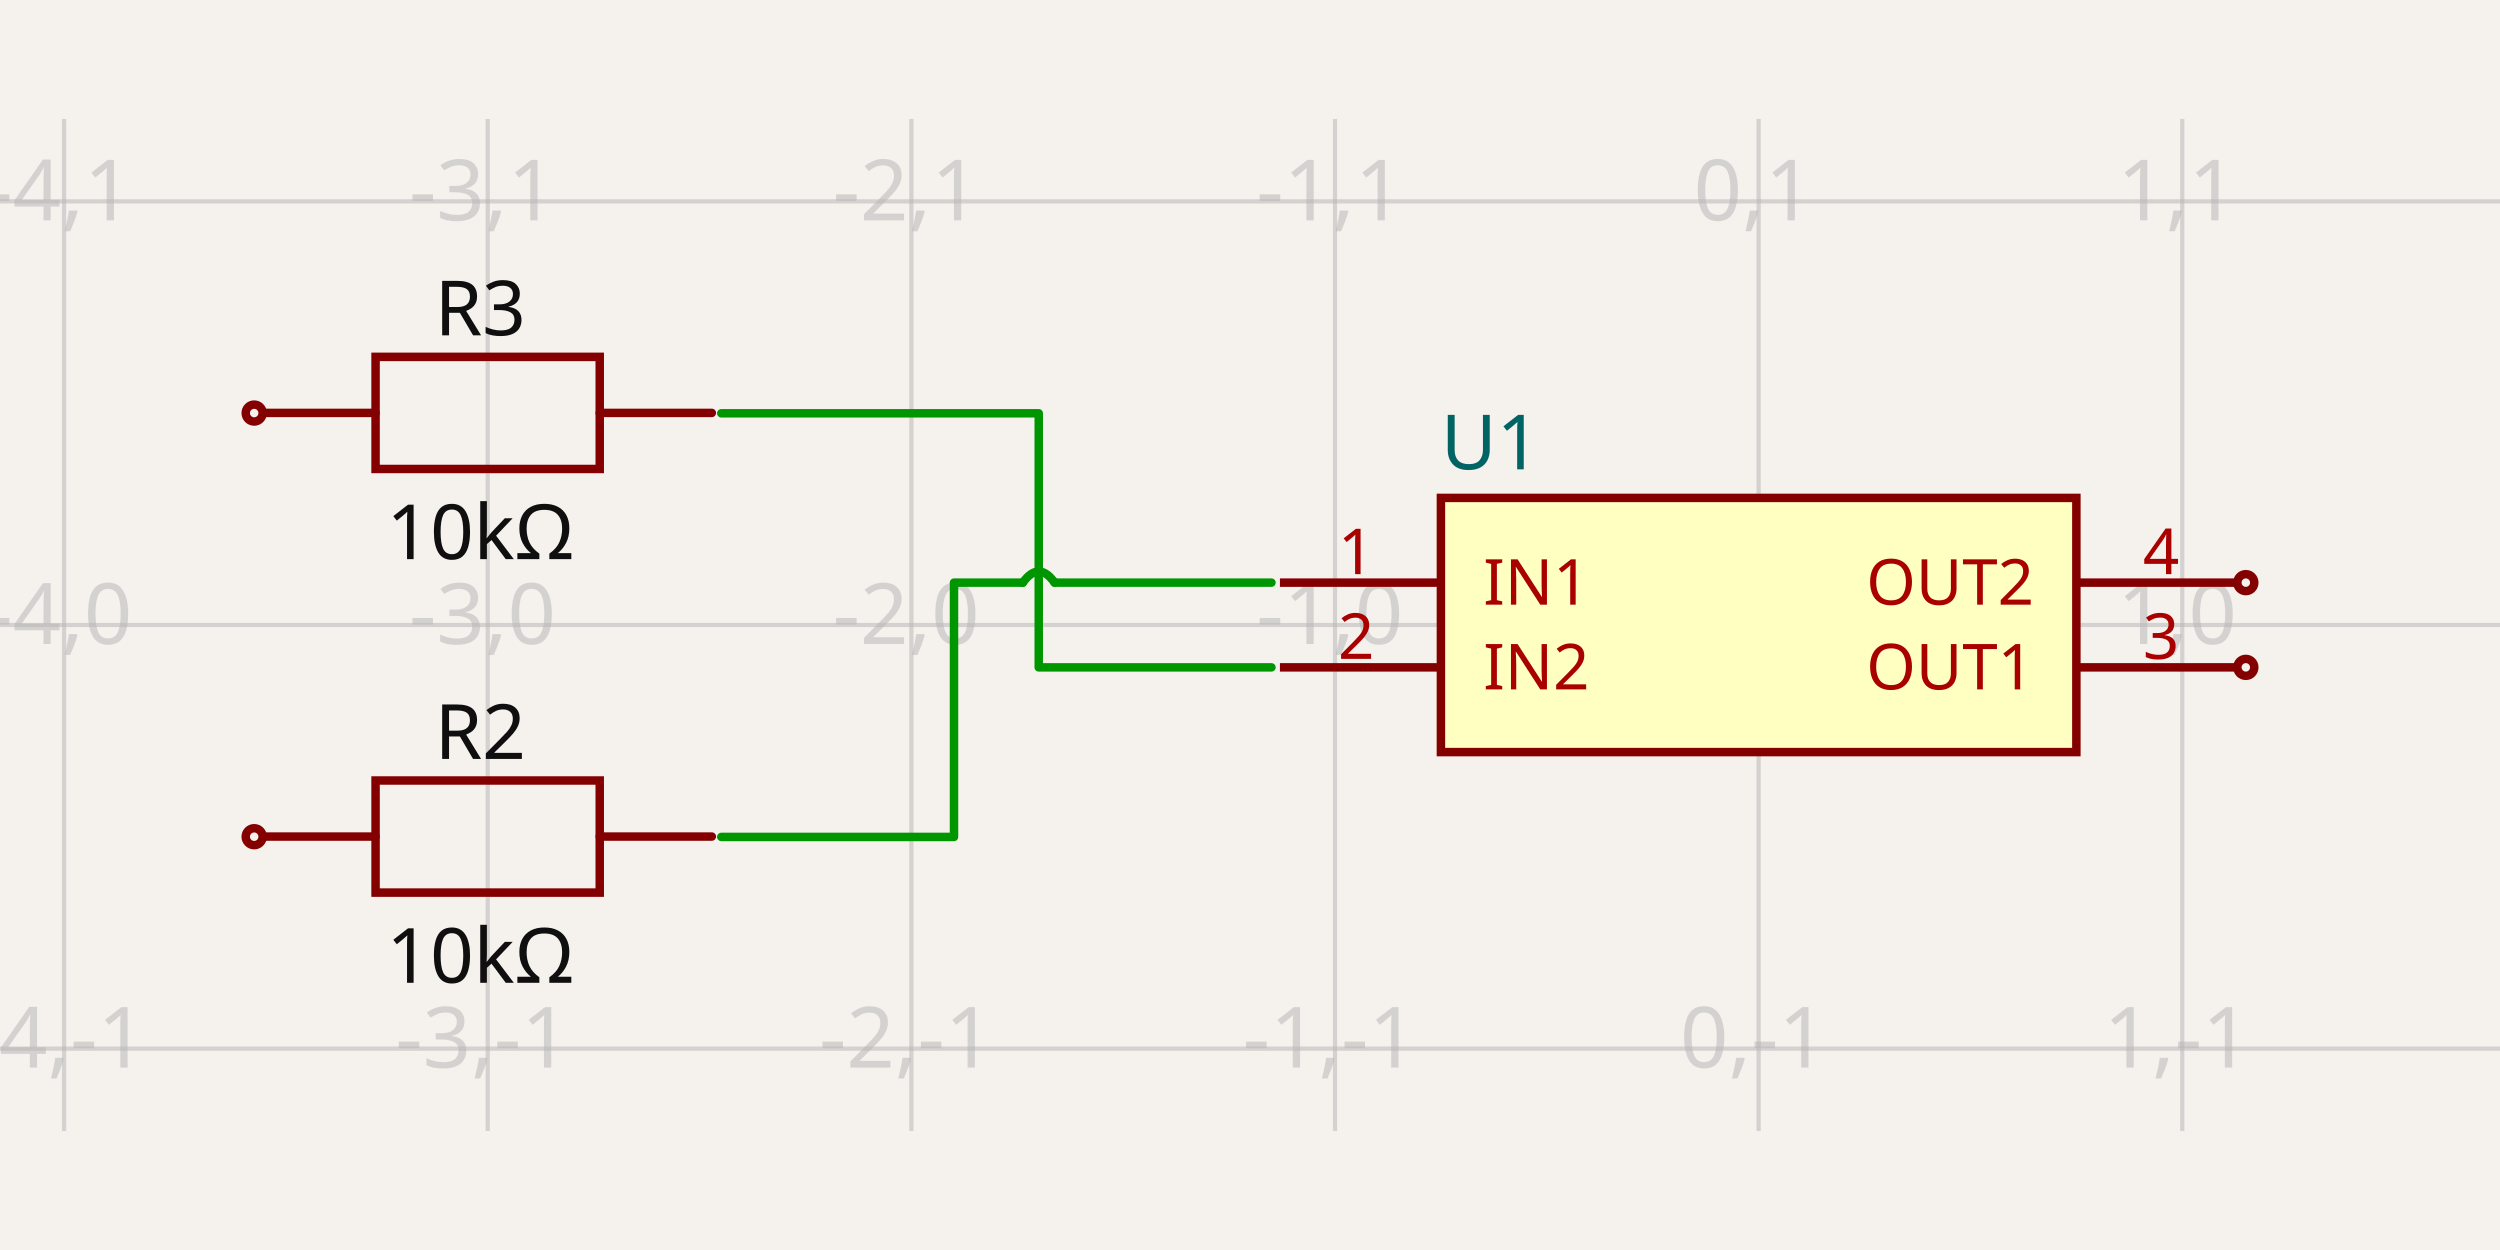
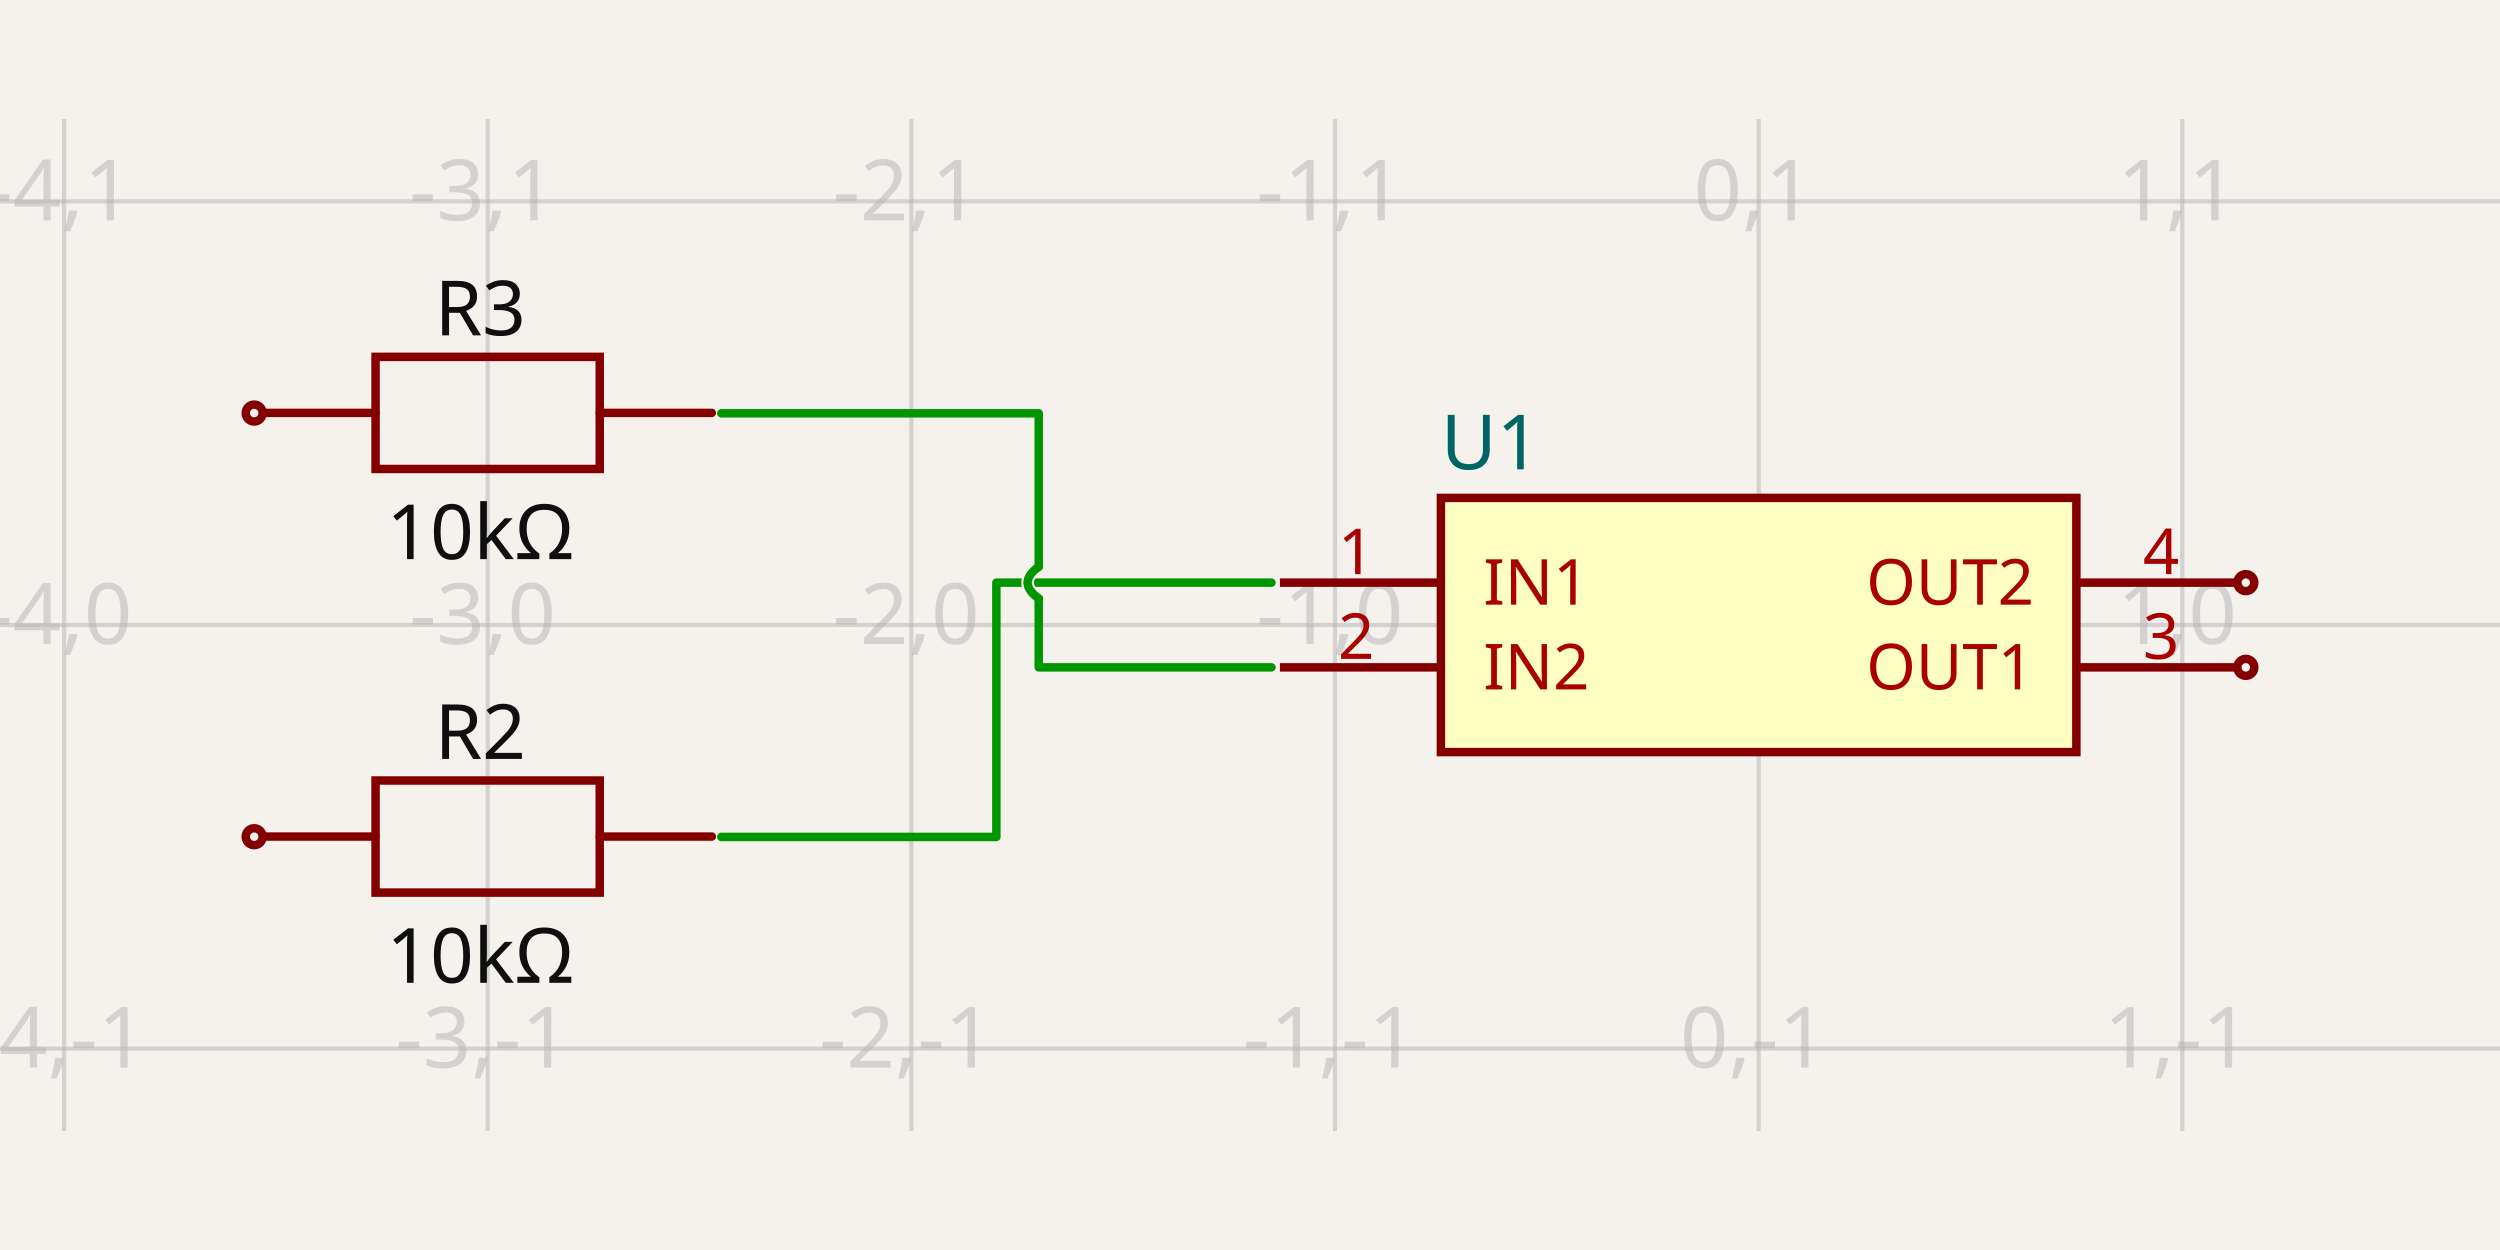
- <svg xmlns="http://www.w3.org/2000/svg" width="1200" height="600" style="background-color: rgb(245, 241, 237)" data-real-to-screen-transform="matrix(203.3453461291,0,0,-203.3453461291,844.1456442741,300)" data-software-used-string="@tscircuit/core@0.0.656">
+ <svg xmlns="http://www.w3.org/2000/svg" width="1200" height="600" style="background-color: rgb(245, 241, 237)" data-real-to-screen-transform="matrix(203.3453461291,0,0,-203.3453461291,844.1456442741,300)" data-software-used-string="@tscircuit/core@0.0.658">
  <style>
              .boundary { fill: rgb(245, 241, 237); }
              .schematic-boundary { fill: none; stroke: #fff; }
              .component { fill: none; stroke: rgb(132, 0, 0); }
              .chip { fill: rgb(255, 255, 194); stroke: rgb(132, 0, 0); }
              .component-pin { fill: none; stroke: rgb(132, 0, 0); }
              .trace:hover {
                filter: invert(1);
              }
              .trace:hover .trace-crossing-outline {
                opacity: 0;
              }
              .trace:hover .trace-junction {
                filter: invert(1);
              }
              .text { font-family: sans-serif; fill: rgb(0, 150, 0); }
              .pin-number { fill: rgb(169, 0, 0); }
              .port-label { fill: rgb(0, 100, 100); }
              .component-name { fill: rgb(0, 100, 100); }
            </style>
  <rect class="boundary" x="0" y="0" width="1200" height="600" />
  <g class="grid">
    <line x1="-172.581" y1="542.887" x2="-172.581" y2="57.113" stroke="rgb(181, 181, 181)" stroke-width="2.033" stroke-opacity="0.5" />
    <line x1="30.764" y1="542.887" x2="30.764" y2="57.113" stroke="rgb(181, 181, 181)" stroke-width="2.033" stroke-opacity="0.5" />
    <line x1="234.11" y1="542.887" x2="234.11" y2="57.113" stroke="rgb(181, 181, 181)" stroke-width="2.033" stroke-opacity="0.5" />
    <line x1="437.455" y1="542.887" x2="437.455" y2="57.113" stroke="rgb(181, 181, 181)" stroke-width="2.033" stroke-opacity="0.5" />
    <line x1="640.8" y1="542.887" x2="640.8" y2="57.113" stroke="rgb(181, 181, 181)" stroke-width="2.033" stroke-opacity="0.5" />
    <line x1="844.146" y1="542.887" x2="844.146" y2="57.113" stroke="rgb(181, 181, 181)" stroke-width="2.033" stroke-opacity="0.5" />
    <line x1="1047.491" y1="542.887" x2="1047.491" y2="57.113" stroke="rgb(181, 181, 181)" stroke-width="2.033" stroke-opacity="0.5" />
    <line x1="1250.836" y1="542.887" x2="1250.836" y2="57.113" stroke="rgb(181, 181, 181)" stroke-width="2.033" stroke-opacity="0.5" />
    <line x1="8.617462299298495e-11" y1="706.691" x2="1200" y2="706.691" stroke="rgb(181, 181, 181)" stroke-width="2.033" stroke-opacity="0.5" />
    <line x1="8.617462299298495e-11" y1="503.345" x2="1200" y2="503.345" stroke="rgb(181, 181, 181)" stroke-width="2.033" stroke-opacity="0.5" />
    <line x1="8.617462299298495e-11" y1="300" x2="1200" y2="300" stroke="rgb(181, 181, 181)" stroke-width="2.033" stroke-opacity="0.5" />
    <line x1="8.617462299298495e-11" y1="96.655" x2="1200" y2="96.655" stroke="rgb(181, 181, 181)" stroke-width="2.033" stroke-opacity="0.5" />
    <line x1="8.617462299298495e-11" y1="-106.691" x2="1200" y2="-106.691" stroke="rgb(181, 181, 181)" stroke-width="2.033" stroke-opacity="0.5" />
    <text x="-175.081" y="701.691" fill="rgb(181, 181, 181)" font-size="40.669" fill-opacity="0.5" text-anchor="middle" dominant-baseline="middle" font-family="sans-serif">-5,-2</text>
    <text x="-175.081" y="498.345" fill="rgb(181, 181, 181)" font-size="40.669" fill-opacity="0.5" text-anchor="middle" dominant-baseline="middle" font-family="sans-serif">-5,-1</text>
    <text x="-175.081" y="295" fill="rgb(181, 181, 181)" font-size="40.669" fill-opacity="0.5" text-anchor="middle" dominant-baseline="middle" font-family="sans-serif">-5,0</text>
    <text x="-175.081" y="91.655" fill="rgb(181, 181, 181)" font-size="40.669" fill-opacity="0.5" text-anchor="middle" dominant-baseline="middle" font-family="sans-serif">-5,1</text>
    <text x="-175.081" y="-111.691" fill="rgb(181, 181, 181)" font-size="40.669" fill-opacity="0.5" text-anchor="middle" dominant-baseline="middle" font-family="sans-serif">-5,2</text>
    <text x="28.264" y="701.691" fill="rgb(181, 181, 181)" font-size="40.669" fill-opacity="0.5" text-anchor="middle" dominant-baseline="middle" font-family="sans-serif">-4,-2</text>
    <text x="28.264" y="498.345" fill="rgb(181, 181, 181)" font-size="40.669" fill-opacity="0.5" text-anchor="middle" dominant-baseline="middle" font-family="sans-serif">-4,-1</text>
    <text x="28.264" y="295" fill="rgb(181, 181, 181)" font-size="40.669" fill-opacity="0.5" text-anchor="middle" dominant-baseline="middle" font-family="sans-serif">-4,0</text>
    <text x="28.264" y="91.655" fill="rgb(181, 181, 181)" font-size="40.669" fill-opacity="0.5" text-anchor="middle" dominant-baseline="middle" font-family="sans-serif">-4,1</text>
    <text x="28.264" y="-111.691" fill="rgb(181, 181, 181)" font-size="40.669" fill-opacity="0.5" text-anchor="middle" dominant-baseline="middle" font-family="sans-serif">-4,2</text>
    <text x="231.61" y="701.691" fill="rgb(181, 181, 181)" font-size="40.669" fill-opacity="0.5" text-anchor="middle" dominant-baseline="middle" font-family="sans-serif">-3,-2</text>
    <text x="231.61" y="498.345" fill="rgb(181, 181, 181)" font-size="40.669" fill-opacity="0.5" text-anchor="middle" dominant-baseline="middle" font-family="sans-serif">-3,-1</text>
    <text x="231.61" y="295" fill="rgb(181, 181, 181)" font-size="40.669" fill-opacity="0.5" text-anchor="middle" dominant-baseline="middle" font-family="sans-serif">-3,0</text>
    <text x="231.61" y="91.655" fill="rgb(181, 181, 181)" font-size="40.669" fill-opacity="0.5" text-anchor="middle" dominant-baseline="middle" font-family="sans-serif">-3,1</text>
    <text x="231.61" y="-111.691" fill="rgb(181, 181, 181)" font-size="40.669" fill-opacity="0.5" text-anchor="middle" dominant-baseline="middle" font-family="sans-serif">-3,2</text>
    <text x="434.955" y="701.691" fill="rgb(181, 181, 181)" font-size="40.669" fill-opacity="0.5" text-anchor="middle" dominant-baseline="middle" font-family="sans-serif">-2,-2</text>
    <text x="434.955" y="498.345" fill="rgb(181, 181, 181)" font-size="40.669" fill-opacity="0.5" text-anchor="middle" dominant-baseline="middle" font-family="sans-serif">-2,-1</text>
    <text x="434.955" y="295" fill="rgb(181, 181, 181)" font-size="40.669" fill-opacity="0.5" text-anchor="middle" dominant-baseline="middle" font-family="sans-serif">-2,0</text>
    <text x="434.955" y="91.655" fill="rgb(181, 181, 181)" font-size="40.669" fill-opacity="0.5" text-anchor="middle" dominant-baseline="middle" font-family="sans-serif">-2,1</text>
    <text x="434.955" y="-111.691" fill="rgb(181, 181, 181)" font-size="40.669" fill-opacity="0.5" text-anchor="middle" dominant-baseline="middle" font-family="sans-serif">-2,2</text>
    <text x="638.3" y="701.691" fill="rgb(181, 181, 181)" font-size="40.669" fill-opacity="0.5" text-anchor="middle" dominant-baseline="middle" font-family="sans-serif">-1,-2</text>
    <text x="638.3" y="498.345" fill="rgb(181, 181, 181)" font-size="40.669" fill-opacity="0.5" text-anchor="middle" dominant-baseline="middle" font-family="sans-serif">-1,-1</text>
    <text x="638.3" y="295" fill="rgb(181, 181, 181)" font-size="40.669" fill-opacity="0.5" text-anchor="middle" dominant-baseline="middle" font-family="sans-serif">-1,0</text>
    <text x="638.3" y="91.655" fill="rgb(181, 181, 181)" font-size="40.669" fill-opacity="0.5" text-anchor="middle" dominant-baseline="middle" font-family="sans-serif">-1,1</text>
    <text x="638.3" y="-111.691" fill="rgb(181, 181, 181)" font-size="40.669" fill-opacity="0.5" text-anchor="middle" dominant-baseline="middle" font-family="sans-serif">-1,2</text>
    <text x="841.646" y="701.691" fill="rgb(181, 181, 181)" font-size="40.669" fill-opacity="0.5" text-anchor="middle" dominant-baseline="middle" font-family="sans-serif">0,-2</text>
    <text x="841.646" y="498.345" fill="rgb(181, 181, 181)" font-size="40.669" fill-opacity="0.5" text-anchor="middle" dominant-baseline="middle" font-family="sans-serif">0,-1</text>
    <text x="841.646" y="295" fill="rgb(181, 181, 181)" font-size="40.669" fill-opacity="0.5" text-anchor="middle" dominant-baseline="middle" font-family="sans-serif">0,0</text>
    <text x="841.646" y="91.655" fill="rgb(181, 181, 181)" font-size="40.669" fill-opacity="0.5" text-anchor="middle" dominant-baseline="middle" font-family="sans-serif">0,1</text>
    <text x="841.646" y="-111.691" fill="rgb(181, 181, 181)" font-size="40.669" fill-opacity="0.5" text-anchor="middle" dominant-baseline="middle" font-family="sans-serif">0,2</text>
    <text x="1044.991" y="701.691" fill="rgb(181, 181, 181)" font-size="40.669" fill-opacity="0.5" text-anchor="middle" dominant-baseline="middle" font-family="sans-serif">1,-2</text>
    <text x="1044.991" y="498.345" fill="rgb(181, 181, 181)" font-size="40.669" fill-opacity="0.5" text-anchor="middle" dominant-baseline="middle" font-family="sans-serif">1,-1</text>
    <text x="1044.991" y="295" fill="rgb(181, 181, 181)" font-size="40.669" fill-opacity="0.5" text-anchor="middle" dominant-baseline="middle" font-family="sans-serif">1,0</text>
    <text x="1044.991" y="91.655" fill="rgb(181, 181, 181)" font-size="40.669" fill-opacity="0.5" text-anchor="middle" dominant-baseline="middle" font-family="sans-serif">1,1</text>
    <text x="1044.991" y="-111.691" fill="rgb(181, 181, 181)" font-size="40.669" fill-opacity="0.5" text-anchor="middle" dominant-baseline="middle" font-family="sans-serif">1,2</text>
    <text x="1248.336" y="701.691" fill="rgb(181, 181, 181)" font-size="40.669" fill-opacity="0.5" text-anchor="middle" dominant-baseline="middle" font-family="sans-serif">2,-2</text>
    <text x="1248.336" y="498.345" fill="rgb(181, 181, 181)" font-size="40.669" fill-opacity="0.5" text-anchor="middle" dominant-baseline="middle" font-family="sans-serif">2,-1</text>
    <text x="1248.336" y="295" fill="rgb(181, 181, 181)" font-size="40.669" fill-opacity="0.5" text-anchor="middle" dominant-baseline="middle" font-family="sans-serif">2,0</text>
    <text x="1248.336" y="91.655" fill="rgb(181, 181, 181)" font-size="40.669" fill-opacity="0.5" text-anchor="middle" dominant-baseline="middle" font-family="sans-serif">2,1</text>
    <text x="1248.336" y="-111.691" fill="rgb(181, 181, 181)" font-size="40.669" fill-opacity="0.5" text-anchor="middle" dominant-baseline="middle" font-family="sans-serif">2,2</text>
  </g>
  <g data-circuit-json-type="schematic_component" data-schematic-component-id="schematic_component_0">
    <rect class="component chip" x="691.637" y="238.996" width="305.018" height="122.007" stroke-width="4.067px" fill="rgb(255, 255, 194)" stroke="rgb(132, 0, 0)" />
    <rect class="component-overlay" x="691.637" y="238.996" width="305.018" height="122.007" fill="transparent" />
    <text x="691.637" y="387.438" fill="#006464" text-anchor="start" dominant-baseline="middle" font-family="sans-serif" font-size="36.602px" transform="rotate(0, 691.6366, 387.4385)" />
    <text x="691.637" y="212.562" fill="#006464" text-anchor="start" dominant-baseline="middle" font-family="sans-serif" font-size="36.602px" transform="rotate(0, 691.6366, 212.5615)">U1</text>
    <line class="component-pin" x1="614.365" y1="279.665" x2="691.637" y2="279.665" stroke-width="4.067px" />
    <g data-schematic-port-id="source_port_0">
      <rect x="606.232" y="275.599" width="8.134" height="8.134" opacity="0" />
    </g>
    <text class="pin-number" x="650.968" y="275.599" style="font-family: sans-serif;" fill="rgb(169, 0, 0)" text-anchor="middle" dominant-baseline="auto" font-size="30.502px" transform="">1</text>
    <text class="pin-number" x="711.971" y="279.665" style="font-family: sans-serif;" fill="rgb(169, 0, 0)" text-anchor="start" dominant-baseline="middle" font-size="30.502px" transform="">IN1</text>
    <line class="component-pin" x1="614.365" y1="320.335" x2="691.637" y2="320.335" stroke-width="4.067px" />
    <g data-schematic-port-id="source_port_1">
      <rect x="606.232" y="316.268" width="8.134" height="8.134" opacity="0" />
    </g>
    <text class="pin-number" x="650.968" y="316.268" style="font-family: sans-serif;" fill="rgb(169, 0, 0)" text-anchor="middle" dominant-baseline="auto" font-size="30.502px" transform="">2</text>
    <text class="pin-number" x="711.971" y="320.335" style="font-family: sans-serif;" fill="rgb(169, 0, 0)" text-anchor="start" dominant-baseline="middle" font-size="30.502px" transform="">IN2</text>
    <line class="component-pin" x1="1073.926" y1="320.335" x2="996.655" y2="320.335" stroke-width="4.067px" />
    <g data-schematic-port-id="source_port_2">
      <circle class="component-pin" cx="1077.993" cy="320.335" r="4.067" stroke-width="4.067px" />
      <rect x="1073.926" y="316.268" width="8.134" height="8.134" opacity="0" />
    </g>
    <text class="pin-number" x="1037.324" y="316.268" style="font-family: sans-serif;" fill="rgb(169, 0, 0)" text-anchor="middle" dominant-baseline="auto" font-size="30.502px" transform="">3</text>
    <text class="pin-number" x="976.32" y="320.335" style="font-family: sans-serif;" fill="rgb(169, 0, 0)" text-anchor="end" dominant-baseline="middle" font-size="30.502px" transform="">OUT1</text>
    <line class="component-pin" x1="1073.926" y1="279.665" x2="996.655" y2="279.665" stroke-width="4.067px" />
    <g data-schematic-port-id="source_port_3">
      <circle class="component-pin" cx="1077.993" cy="279.665" r="4.067" stroke-width="4.067px" />
      <rect x="1073.926" y="275.599" width="8.134" height="8.134" opacity="0" />
    </g>
    <text class="pin-number" x="1037.324" y="275.599" style="font-family: sans-serif;" fill="rgb(169, 0, 0)" text-anchor="middle" dominant-baseline="auto" font-size="30.502px" transform="">4</text>
    <text class="pin-number" x="976.32" y="279.665" style="font-family: sans-serif;" fill="rgb(169, 0, 0)" text-anchor="end" dominant-baseline="middle" font-size="30.502px" transform="">OUT2</text>
  </g>
  <g data-circuit-json-type="schematic_component" data-schematic-component-id="schematic_component_1">
    <rect class="component-overlay" x="126.469" y="374.644" width="215.207" height="53.802" fill="transparent" />
    <path d="M 126.469 401.545 L 180.27 401.545" stroke="rgb(132, 0, 0)" fill="none" stroke-width="4.067px" stroke-linecap="round" />
    <path d="M 287.874 401.545 L 341.676 401.545" stroke="rgb(132, 0, 0)" fill="none" stroke-width="4.067px" stroke-linecap="round" />
    <path d="M 234.072 374.644 L 287.874 374.644 L 287.874 428.446 L 180.27 428.446 L 180.27 374.644 L 234.072 374.644" stroke="rgb(132, 0, 0)" fill="none" stroke-width="4.067px" stroke-linecap="round" />
    <text x="230.551" y="364.299" fill="rgb(15, 15, 15)" font-family="sans-serif" text-anchor="middle" dominant-baseline="auto" font-size="36.602px">R2</text>
    <text x="230.551" y="443.329" fill="rgb(15, 15, 15)" font-family="sans-serif" text-anchor="middle" dominant-baseline="hanging" font-size="36.602px">10kΩ</text>
    <circle cx="122.007" cy="401.617" r="4.067px" stroke-width="4.067px" fill="none" stroke="rgb(132, 0, 0)" />
  </g>
  <g data-circuit-json-type="schematic_component" data-schematic-component-id="schematic_component_2">
    <rect class="component-overlay" x="126.469" y="171.298" width="215.207" height="53.802" fill="transparent" />
    <path d="M 126.469 198.199 L 180.27 198.199" stroke="rgb(132, 0, 0)" fill="none" stroke-width="4.067px" stroke-linecap="round" />
    <path d="M 287.874 198.199 L 341.676 198.199" stroke="rgb(132, 0, 0)" fill="none" stroke-width="4.067px" stroke-linecap="round" />
    <path d="M 234.072 171.298 L 287.874 171.298 L 287.874 225.1 L 180.27 225.1 L 180.27 171.298 L 234.072 171.298" stroke="rgb(132, 0, 0)" fill="none" stroke-width="4.067px" stroke-linecap="round" />
    <text x="230.551" y="160.954" fill="rgb(15, 15, 15)" font-family="sans-serif" text-anchor="middle" dominant-baseline="auto" font-size="36.602px">R3</text>
    <text x="230.551" y="239.984" fill="rgb(15, 15, 15)" font-family="sans-serif" text-anchor="middle" dominant-baseline="hanging" font-size="36.602px">10kΩ</text>
    <circle cx="122.007" cy="198.272" r="4.067px" stroke-width="4.067px" fill="none" stroke="rgb(132, 0, 0)" />
  </g>
  <g class="trace" data-circuit-json-type="schematic_trace" data-schematic-trace-id="schematic_trace_0">
-     <path class="trace-crossing-outline" d="M 490.964 279.665 Q 498.59 268.99 506.215 279.665" stroke="rgb(245, 241, 237)" fill="none" stroke-width="6.1px" stroke-linecap="round" />
-     <path d="M 490.964 279.665 Q 498.59 268.99 506.215 279.665" stroke="rgb(0, 150, 0)" fill="none" stroke-width="4.067px" stroke-linecap="round" />
-     <path d="M 346.212 401.728 L 386.881 401.728 L 457.921 401.728 L 457.921 279.665 L 490.964 279.665M 506.215 279.665 L 569.629 279.665 L 610.298 279.665" class="trace-invisible-hover-outline" stroke="rgb(0, 150, 0)" fill="none" stroke-width="32.535px" stroke-linecap="round" opacity="0" stroke-linejoin="round" />
-     <path d="M 346.212 401.728 L 386.881 401.728 L 457.921 401.728 L 457.921 279.665 L 490.964 279.665M 506.215 279.665 L 569.629 279.665 L 610.298 279.665" stroke="rgb(0, 150, 0)" fill="none" stroke-width="4.067px" stroke-linecap="round" stroke-linejoin="round" />
+     <path d="M 346.212 401.728 L 372.621 401.728 L 478.255 401.728 L 478.255 279.665 L 583.89 279.665 L 610.298 279.665" class="trace-invisible-hover-outline" stroke="rgb(0, 150, 0)" fill="none" stroke-width="32.535px" stroke-linecap="round" opacity="0" stroke-linejoin="round" />
+     <path d="M 346.212 401.728 L 372.621 401.728 L 478.255 401.728 L 478.255 279.665 L 583.89 279.665 L 610.298 279.665" stroke="rgb(0, 150, 0)" fill="none" stroke-width="4.067px" stroke-linecap="round" stroke-linejoin="round" />
  </g>
  <g class="trace" data-circuit-json-type="schematic_trace" data-schematic-trace-id="schematic_trace_1">
-     <path d="M 346.212 198.383 L 386.881 198.383 L 498.59 198.383 L 498.59 320.335 L 569.629 320.335 L 610.298 320.335" class="trace-invisible-hover-outline" stroke="rgb(0, 150, 0)" fill="none" stroke-width="32.535px" stroke-linecap="round" opacity="0" stroke-linejoin="round" />
-     <path d="M 346.212 198.383 L 386.881 198.383 L 498.59 198.383 L 498.59 320.335 L 569.629 320.335 L 610.298 320.335" stroke="rgb(0, 150, 0)" fill="none" stroke-width="4.067px" stroke-linecap="round" stroke-linejoin="round" />
+     <path class="trace-crossing-outline" d="M 498.59 272.04 Q 487.914 279.665 498.59 287.291" stroke="rgb(245, 241, 237)" fill="none" stroke-width="6.1px" stroke-linecap="round" />
+     <path d="M 498.59 272.04 Q 487.914 279.665 498.59 287.291" stroke="rgb(0, 150, 0)" fill="none" stroke-width="4.067px" stroke-linecap="round" />
+     <path d="M 346.212 198.383 L 372.621 198.383 L 498.59 198.383 L 498.59 272.04M 498.59 287.291 L 498.59 320.335 L 583.89 320.335 L 610.298 320.335" class="trace-invisible-hover-outline" stroke="rgb(0, 150, 0)" fill="none" stroke-width="32.535px" stroke-linecap="round" opacity="0" stroke-linejoin="round" />
+     <path d="M 346.212 198.383 L 372.621 198.383 L 498.59 198.383 L 498.59 272.04M 498.59 287.291 L 498.59 320.335 L 583.89 320.335 L 610.298 320.335" stroke="rgb(0, 150, 0)" fill="none" stroke-width="4.067px" stroke-linecap="round" stroke-linejoin="round" />
  </g>
  <g class="schematic-port-hover" data-schematic-port-id="source_port_0">
    <circle cx="610.298" cy="279.665" r="8.134" fill="red" opacity="0" />
  </g>
  <g class="schematic-port-hover" data-schematic-port-id="source_port_1">
    <circle cx="610.298" cy="320.335" r="8.134" fill="red" opacity="0" />
  </g>
  <g class="schematic-port-hover" data-schematic-port-id="source_port_2">
    <circle cx="1077.993" cy="320.335" r="8.134" fill="red" opacity="0" />
  </g>
  <g class="schematic-port-hover" data-schematic-port-id="source_port_3">
    <circle cx="1077.993" cy="279.665" r="8.134" fill="red" opacity="0" />
  </g>
  <g class="schematic-port-hover" data-schematic-port-id="source_port_4">
    <circle cx="122.007" cy="401.617" r="8.134" fill="red" opacity="0" />
  </g>
  <g class="schematic-port-hover" data-schematic-port-id="source_port_5">
    <circle cx="346.212" cy="401.728" r="8.134" fill="red" opacity="0" />
  </g>
  <g class="schematic-port-hover" data-schematic-port-id="source_port_6">
    <circle cx="122.007" cy="198.272" r="8.134" fill="red" opacity="0" />
  </g>
  <g class="schematic-port-hover" data-schematic-port-id="source_port_7">
    <circle cx="346.212" cy="198.383" r="8.134" fill="red" opacity="0" />
  </g>
</svg>
